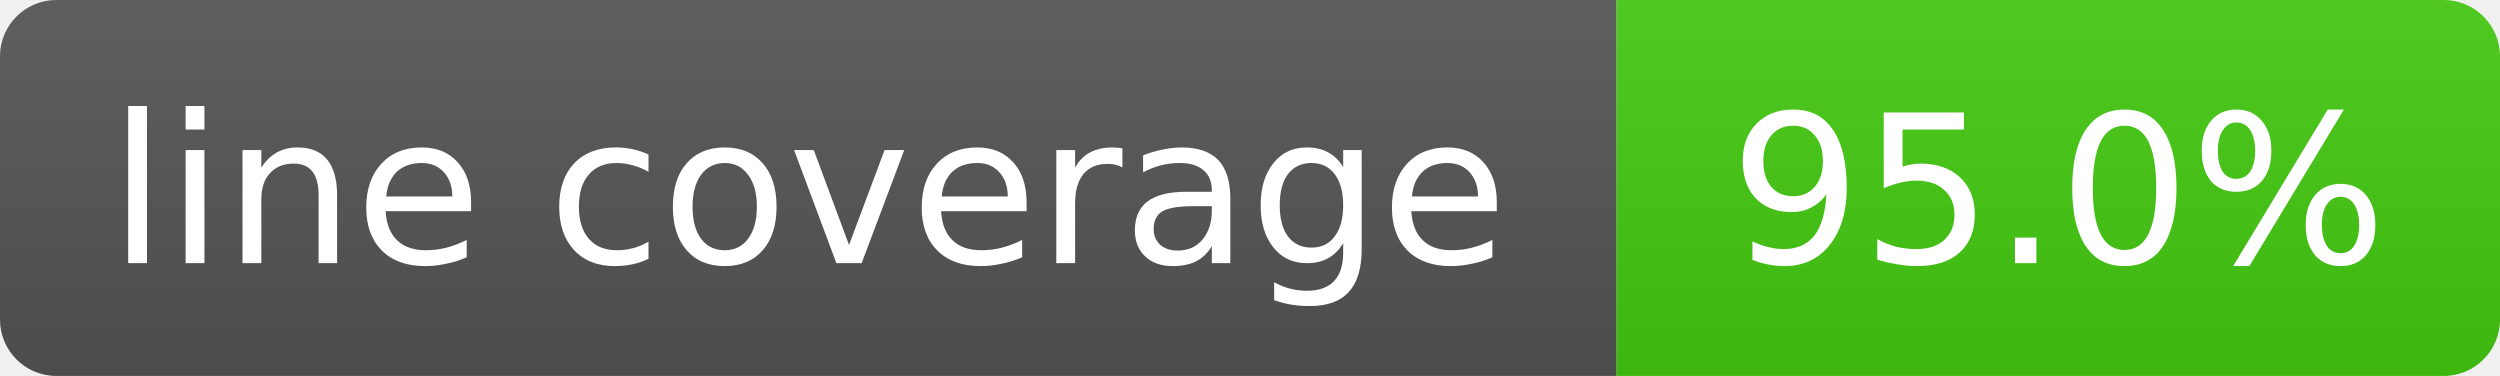
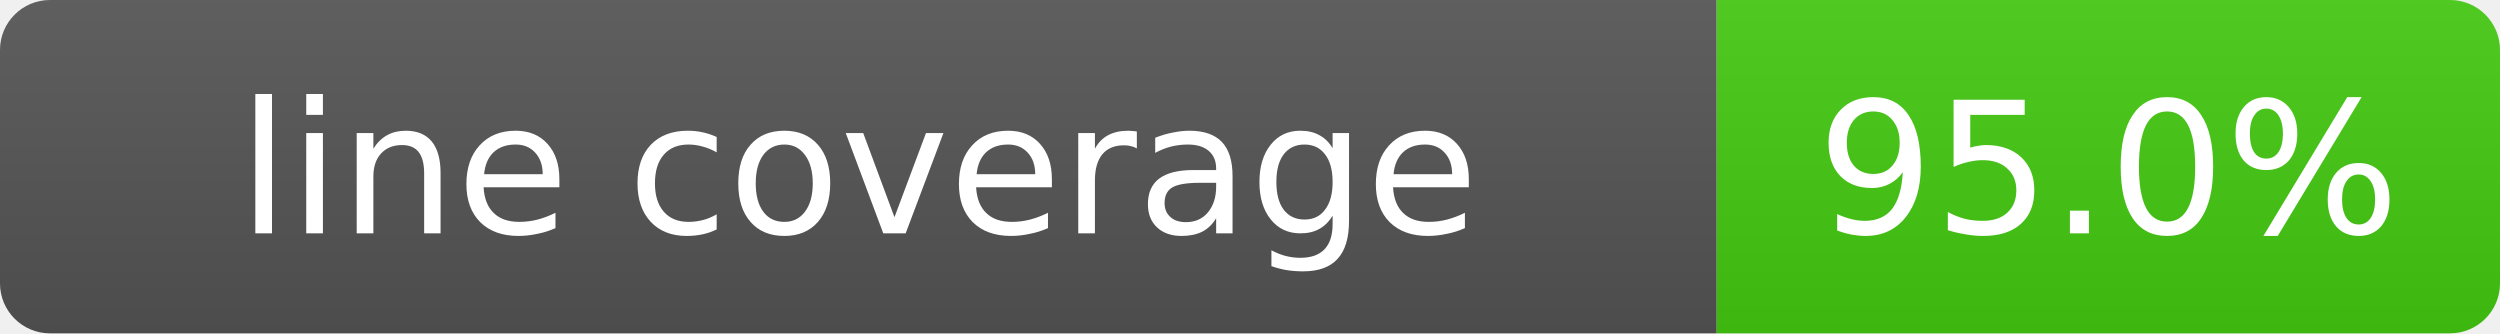
- <svg xmlns="http://www.w3.org/2000/svg" width="133" height="20" role="img" aria-label="line coverage: 95.0%">
+ <svg xmlns="http://www.w3.org/2000/svg" width="150" height="20" role="img" aria-label="line coverage: 95.0%">
  <linearGradient id="s" x2="0" y2="100%">
    <stop offset="0" stop-color="#bbb" stop-opacity=".1" />
    <stop offset="1" stop-opacity=".1" />
  </linearGradient>
  <clipPath id="r">
-     <rect width="133" height="20" rx="3" fill="#fff" />
+     <rect width="150" height="20" rx="3" fill="#fff" />
  </clipPath>
  <g clip-path="url(#r)">
-     <rect width="86" height="20" fill="#555" />
-     <rect x="86" width="47" height="20" fill="#4c1" />
-     <rect width="133" height="20" fill="url(#s)" />
+     <rect width="103" height="20" fill="#555" />
+     <rect x="103" width="47" height="20" fill="#4c1" />
+     <rect width="150" height="20" fill="url(#s)" />
  </g>
  <g fill="#fff" text-anchor="middle" font-family="Verdana,Geneva,DejaVu Sans,sans-serif" font-size="11">
-     <text x="43" y="14">line coverage</text>
-     <text x="109.5" y="14">95.0%</text>
+     <text x="51.5" y="14">line coverage</text>
+     <text x="126.5" y="14">95.0%</text>
  </g>
</svg>
